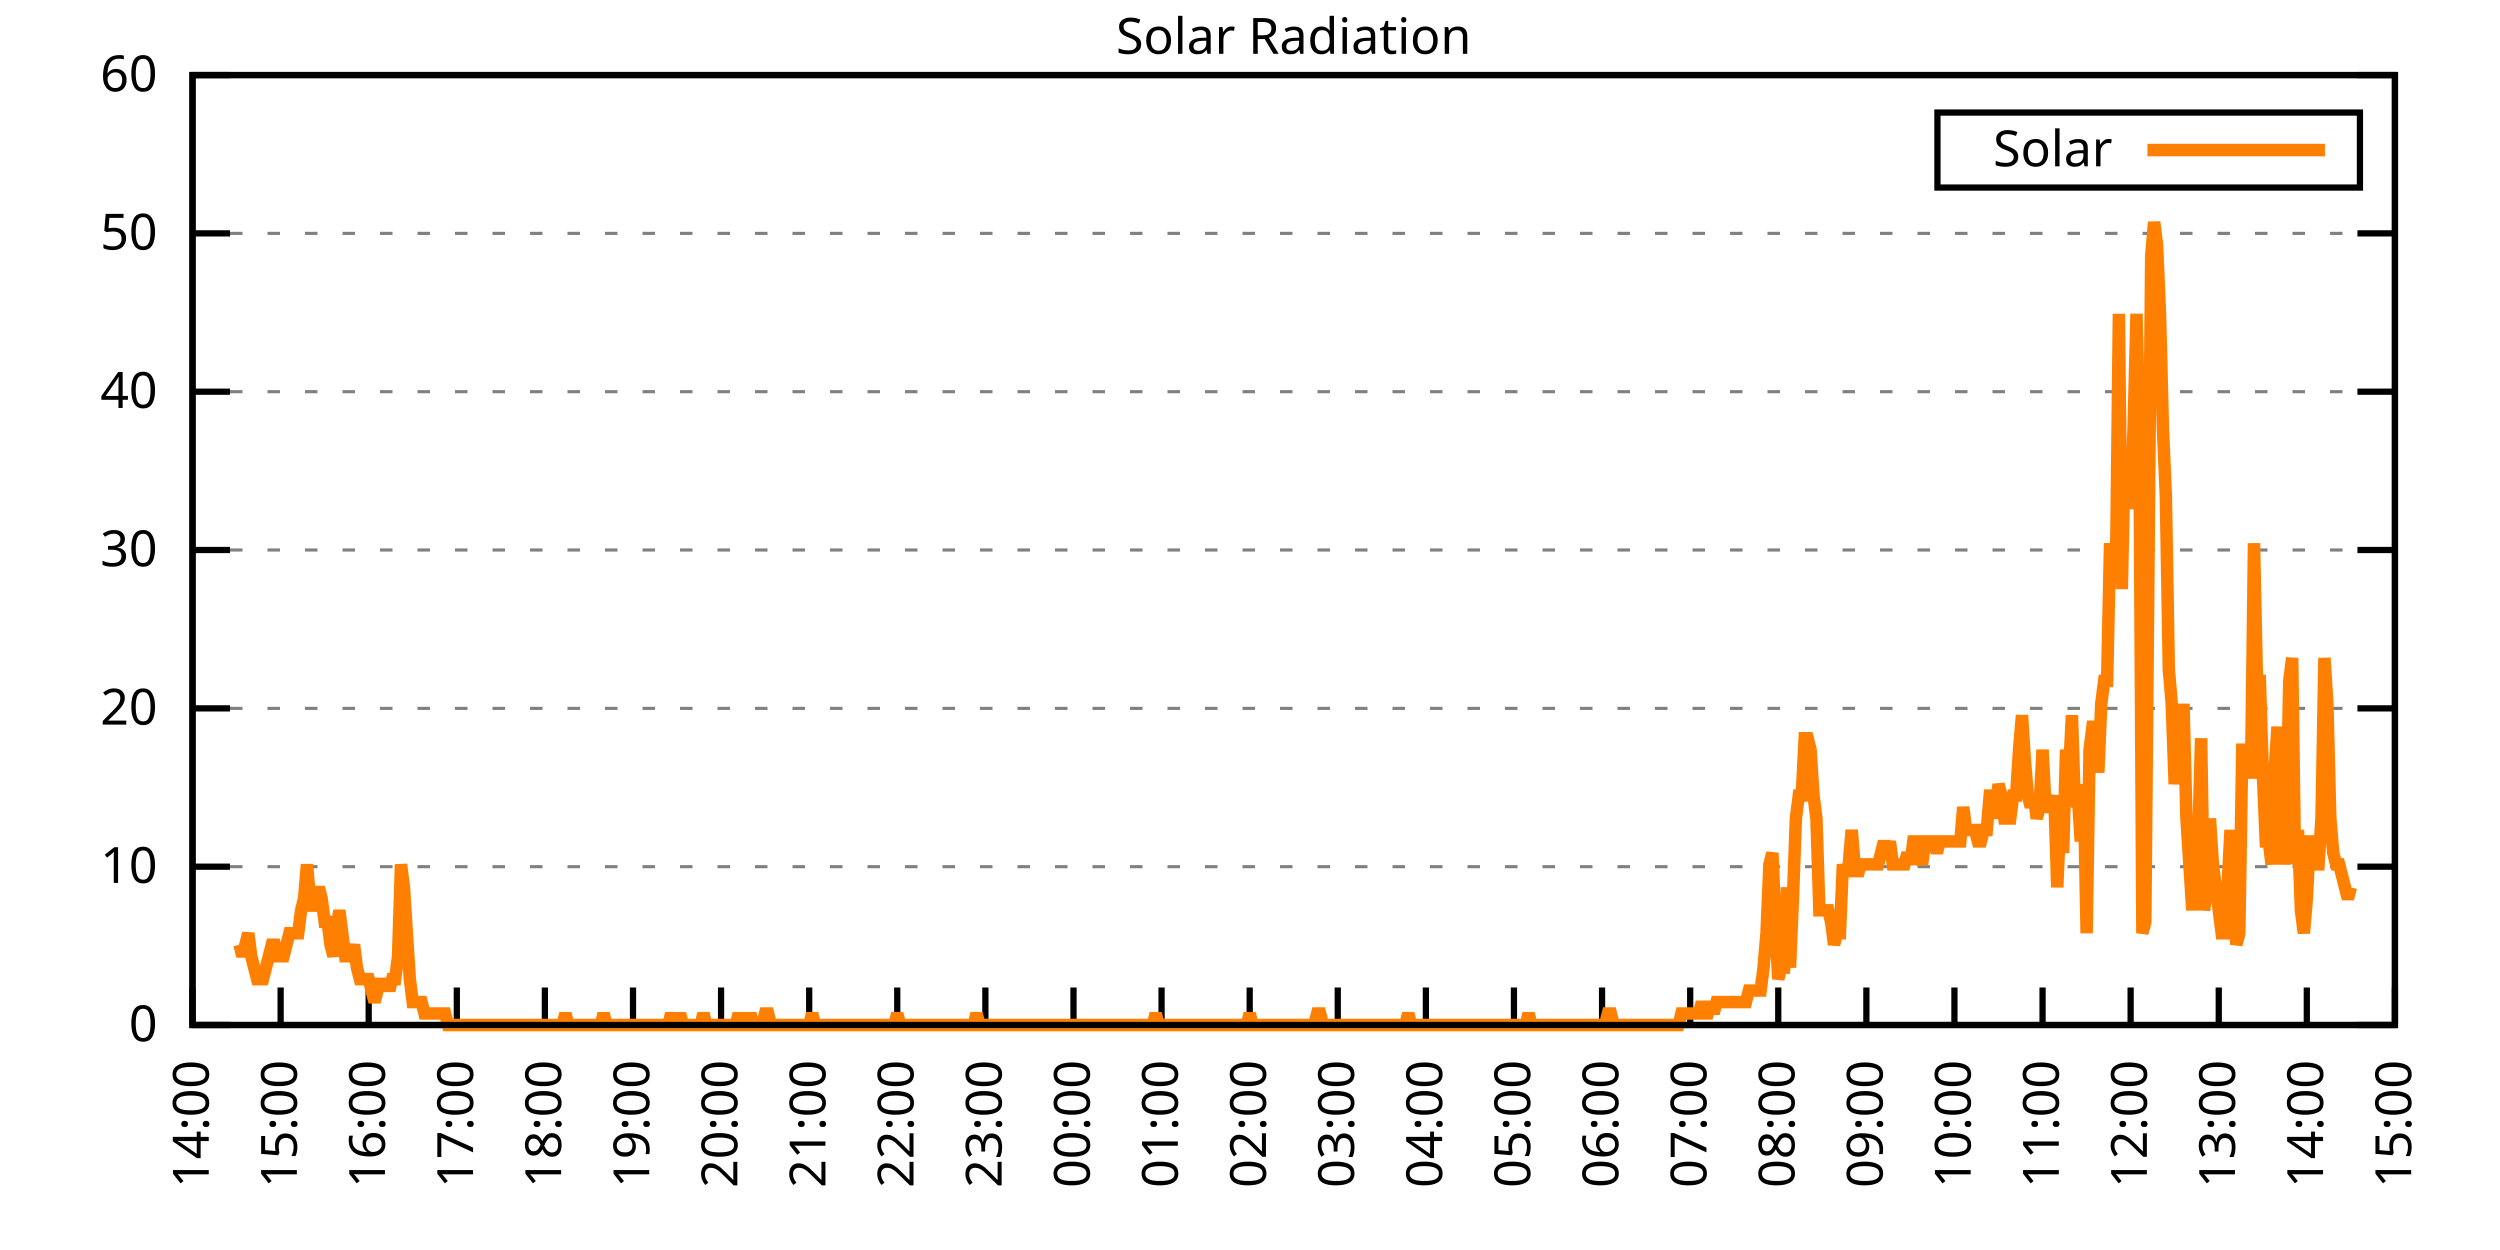
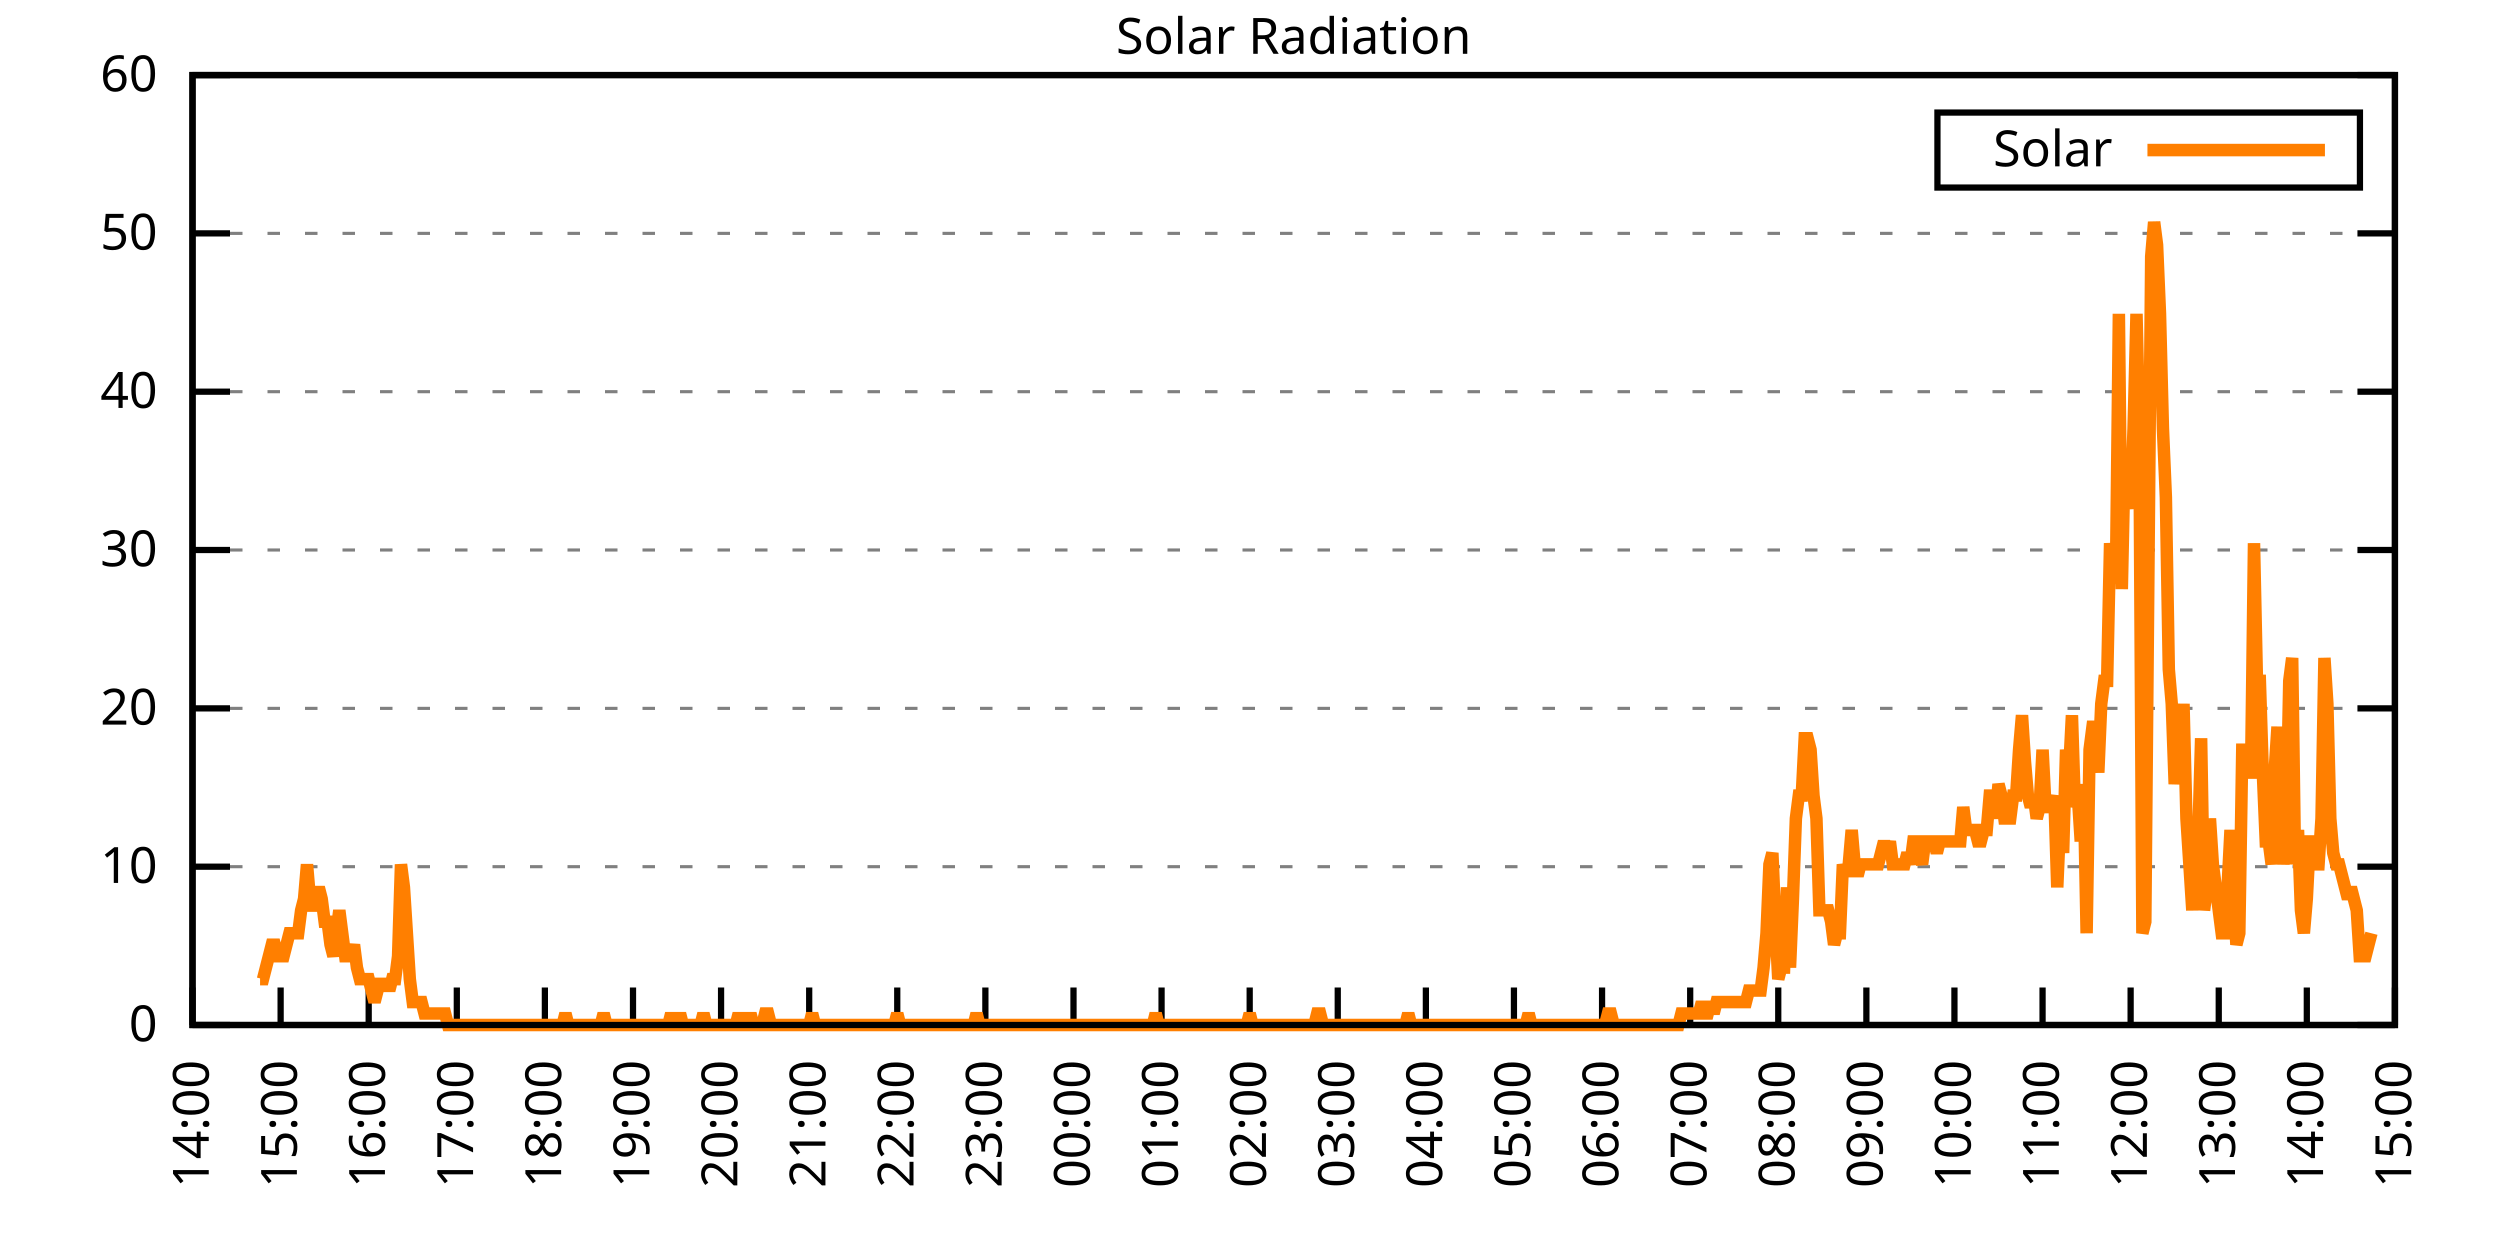
<svg xmlns="http://www.w3.org/2000/svg" xmlns:xlink="http://www.w3.org/1999/xlink" width="400" height="200" viewBox="0 0 400 200">
  <g id="gnuplot_canvas">
    <rect x="0" y="0" width="400" height="200" fill="none" />
    <defs>
      <circle id="gpDot" r="0.5" stroke-width="0.5" stroke="currentColor" />
      <path id="gpPt0" stroke-width="0.333" stroke="currentColor" d="M-1,0 h2 M0,-1 v2" />
      <path id="gpPt1" stroke-width="0.333" stroke="currentColor" d="M-1,-1 L1,1 M1,-1 L-1,1" />
      <path id="gpPt2" stroke-width="0.333" stroke="currentColor" d="M-1,0 L1,0 M0,-1 L0,1 M-1,-1 L1,1 M-1,1 L1,-1" />
      <rect id="gpPt3" stroke-width="0.333" stroke="currentColor" x="-1" y="-1" width="2" height="2" />
      <rect id="gpPt4" stroke-width="0.333" stroke="currentColor" fill="currentColor" x="-1" y="-1" width="2" height="2" />
      <circle id="gpPt5" stroke-width="0.333" stroke="currentColor" cx="0" cy="0" r="1" />
      <use xlink:href="#gpPt5" id="gpPt6" fill="currentColor" stroke="none" />
      <path id="gpPt7" stroke-width="0.333" stroke="currentColor" d="M0,-1.33 L-1.33,0.67 L1.33,0.67 z" />
      <use xlink:href="#gpPt7" id="gpPt8" fill="currentColor" stroke="none" />
      <use xlink:href="#gpPt7" id="gpPt9" stroke="currentColor" transform="rotate(180)" />
      <use xlink:href="#gpPt9" id="gpPt10" fill="currentColor" stroke="none" />
      <use xlink:href="#gpPt3" id="gpPt11" stroke="currentColor" transform="rotate(45)" />
      <use xlink:href="#gpPt11" id="gpPt12" fill="currentColor" stroke="none" />
      <path id="gpPt13" stroke-width="0.333" stroke="currentColor" d="M0,1.330 L1.265,0.411 L0.782,-1.067 L-0.782,-1.076 L-1.265,0.411 z" />
      <use xlink:href="#gpPt13" id="gpPt14" fill="currentColor" stroke="none" />
      <filter id="textbox" filterUnits="objectBoundingBox" x="0" y="0" height="1" width="1">
        <feFlood flood-color="white" flood-opacity="1" result="bgnd" />
        <feComposite in="SourceGraphic" in2="bgnd" operator="atop" />
      </filter>
      <filter id="greybox" filterUnits="objectBoundingBox" x="0" y="0" height="1" width="1">
        <feFlood flood-color="lightgrey" flood-opacity="1" result="grey" />
        <feComposite in="SourceGraphic" in2="grey" operator="atop" />
      </filter>
    </defs>
    <g fill="none" color="white" stroke="currentColor" stroke-width="1.00" stroke-linecap="butt" stroke-linejoin="miter">
</g>
    <g fill="none" color="black" stroke="currentColor" stroke-width="1.00" stroke-linecap="butt" stroke-linejoin="miter">
      <g stroke="none" shape-rendering="crispEdges">
        <polygon fill="rgb(255, 255, 255)" points="30.80,164.00 383.18,164.00 383.18,12.02 30.80,12.02 " />
      </g>
    </g>
    <g fill="none" color="black" stroke="currentColor" stroke-width="1.00" stroke-linecap="butt" stroke-linejoin="miter">
</g>
    <g fill="none" color="black" stroke="black" stroke-width="0.50" stroke-linecap="butt" stroke-linejoin="miter">
</g>
    <g fill="none" color="gray" stroke="currentColor" stroke-width="0.50" stroke-linecap="butt" stroke-linejoin="miter">
      <path stroke="gray" stroke-dasharray="2,4" class="gridline" d="M30.80,164.00 L383.19,164.00  " />
    </g>
    <g fill="none" color="gray" stroke="gray" stroke-width="1.00" stroke-linecap="butt" stroke-linejoin="miter">
</g>
    <g fill="none" color="black" stroke="currentColor" stroke-width="1.00" stroke-linecap="butt" stroke-linejoin="miter">
      <path stroke="black" d="M30.80,164.00 L36.80,164.00 M383.19,164.00 L377.19,164.00  " />
      <g transform="translate(25.20,166.60)" stroke="none" fill="black" font-family="Sans" font-size="8.00" text-anchor="end">
        <text>
          <tspan font-family="Sans"> 0</tspan>
        </text>
      </g>
    </g>
    <g fill="none" color="black" stroke="currentColor" stroke-width="1.00" stroke-linecap="butt" stroke-linejoin="miter">
</g>
    <g fill="none" color="black" stroke="black" stroke-width="0.50" stroke-linecap="butt" stroke-linejoin="miter">
</g>
    <g fill="none" color="gray" stroke="currentColor" stroke-width="0.50" stroke-linecap="butt" stroke-linejoin="miter">
      <path stroke="gray" stroke-dasharray="2,4" class="gridline" d="M30.80,138.67 L383.19,138.67  " />
    </g>
    <g fill="none" color="gray" stroke="gray" stroke-width="1.00" stroke-linecap="butt" stroke-linejoin="miter">
</g>
    <g fill="none" color="black" stroke="currentColor" stroke-width="1.00" stroke-linecap="butt" stroke-linejoin="miter">
      <path stroke="black" d="M30.80,138.67 L36.80,138.67 M383.19,138.67 L377.19,138.67  " />
      <g transform="translate(25.20,141.27)" stroke="none" fill="black" font-family="Sans" font-size="8.00" text-anchor="end">
        <text>
          <tspan font-family="Sans"> 10</tspan>
        </text>
      </g>
    </g>
    <g fill="none" color="black" stroke="currentColor" stroke-width="1.00" stroke-linecap="butt" stroke-linejoin="miter">
</g>
    <g fill="none" color="black" stroke="black" stroke-width="0.50" stroke-linecap="butt" stroke-linejoin="miter">
</g>
    <g fill="none" color="gray" stroke="currentColor" stroke-width="0.50" stroke-linecap="butt" stroke-linejoin="miter">
      <path stroke="gray" stroke-dasharray="2,4" class="gridline" d="M30.80,113.34 L383.19,113.34  " />
    </g>
    <g fill="none" color="gray" stroke="gray" stroke-width="1.00" stroke-linecap="butt" stroke-linejoin="miter">
</g>
    <g fill="none" color="black" stroke="currentColor" stroke-width="1.00" stroke-linecap="butt" stroke-linejoin="miter">
      <path stroke="black" d="M30.80,113.34 L36.80,113.34 M383.19,113.34 L377.19,113.34  " />
      <g transform="translate(25.20,115.94)" stroke="none" fill="black" font-family="Sans" font-size="8.00" text-anchor="end">
        <text>
          <tspan font-family="Sans"> 20</tspan>
        </text>
      </g>
    </g>
    <g fill="none" color="black" stroke="currentColor" stroke-width="1.00" stroke-linecap="butt" stroke-linejoin="miter">
</g>
    <g fill="none" color="black" stroke="black" stroke-width="0.50" stroke-linecap="butt" stroke-linejoin="miter">
</g>
    <g fill="none" color="gray" stroke="currentColor" stroke-width="0.50" stroke-linecap="butt" stroke-linejoin="miter">
      <path stroke="gray" stroke-dasharray="2,4" class="gridline" d="M30.80,88.00 L383.19,88.00  " />
    </g>
    <g fill="none" color="gray" stroke="gray" stroke-width="1.00" stroke-linecap="butt" stroke-linejoin="miter">
</g>
    <g fill="none" color="black" stroke="currentColor" stroke-width="1.00" stroke-linecap="butt" stroke-linejoin="miter">
      <path stroke="black" d="M30.80,88.00 L36.80,88.00 M383.19,88.00 L377.19,88.00  " />
      <g transform="translate(25.20,90.60)" stroke="none" fill="black" font-family="Sans" font-size="8.00" text-anchor="end">
        <text>
          <tspan font-family="Sans"> 30</tspan>
        </text>
      </g>
    </g>
    <g fill="none" color="black" stroke="currentColor" stroke-width="1.00" stroke-linecap="butt" stroke-linejoin="miter">
</g>
    <g fill="none" color="black" stroke="black" stroke-width="0.50" stroke-linecap="butt" stroke-linejoin="miter">
</g>
    <g fill="none" color="gray" stroke="currentColor" stroke-width="0.50" stroke-linecap="butt" stroke-linejoin="miter">
      <path stroke="gray" stroke-dasharray="2,4" class="gridline" d="M30.80,62.67 L383.19,62.67  " />
    </g>
    <g fill="none" color="gray" stroke="gray" stroke-width="1.00" stroke-linecap="butt" stroke-linejoin="miter">
</g>
    <g fill="none" color="black" stroke="currentColor" stroke-width="1.00" stroke-linecap="butt" stroke-linejoin="miter">
      <path stroke="black" d="M30.80,62.67 L36.80,62.67 M383.19,62.67 L377.19,62.67  " />
      <g transform="translate(25.20,65.27)" stroke="none" fill="black" font-family="Sans" font-size="8.00" text-anchor="end">
        <text>
          <tspan font-family="Sans"> 40</tspan>
        </text>
      </g>
    </g>
    <g fill="none" color="black" stroke="currentColor" stroke-width="1.00" stroke-linecap="butt" stroke-linejoin="miter">
</g>
    <g fill="none" color="black" stroke="black" stroke-width="0.50" stroke-linecap="butt" stroke-linejoin="miter">
</g>
    <g fill="none" color="gray" stroke="currentColor" stroke-width="0.50" stroke-linecap="butt" stroke-linejoin="miter">
      <path stroke="gray" stroke-dasharray="2,4" class="gridline" d="M30.80,37.34 L383.19,37.34  " />
    </g>
    <g fill="none" color="gray" stroke="gray" stroke-width="1.00" stroke-linecap="butt" stroke-linejoin="miter">
</g>
    <g fill="none" color="black" stroke="currentColor" stroke-width="1.00" stroke-linecap="butt" stroke-linejoin="miter">
      <path stroke="black" d="M30.80,37.34 L36.80,37.34 M383.19,37.34 L377.19,37.34  " />
      <g transform="translate(25.20,39.94)" stroke="none" fill="black" font-family="Sans" font-size="8.00" text-anchor="end">
        <text>
          <tspan font-family="Sans"> 50</tspan>
        </text>
      </g>
    </g>
    <g fill="none" color="black" stroke="currentColor" stroke-width="1.00" stroke-linecap="butt" stroke-linejoin="miter">
</g>
    <g fill="none" color="black" stroke="black" stroke-width="0.50" stroke-linecap="butt" stroke-linejoin="miter">
</g>
    <g fill="none" color="gray" stroke="currentColor" stroke-width="0.50" stroke-linecap="butt" stroke-linejoin="miter">
      <path stroke="gray" stroke-dasharray="2,4" class="gridline" d="M30.80,12.01 L383.19,12.01  " />
    </g>
    <g fill="none" color="gray" stroke="gray" stroke-width="1.00" stroke-linecap="butt" stroke-linejoin="miter">
</g>
    <g fill="none" color="black" stroke="currentColor" stroke-width="1.00" stroke-linecap="butt" stroke-linejoin="miter">
      <path stroke="black" d="M30.80,12.01 L36.80,12.01 M383.19,12.01 L377.19,12.01  " />
      <g transform="translate(25.20,14.61)" stroke="none" fill="black" font-family="Sans" font-size="8.00" text-anchor="end">
        <text>
          <tspan font-family="Sans"> 60</tspan>
        </text>
      </g>
    </g>
    <g fill="none" color="black" stroke="currentColor" stroke-width="1.00" stroke-linecap="butt" stroke-linejoin="miter">
      <path stroke="black" d="M30.80,164.00 L30.80,158.00  " />
      <g transform="translate(33.40,169.60) rotate(270.00)" stroke="none" fill="black" font-family="Sans" font-size="8.00" text-anchor="end">
        <text>
          <tspan font-family="Sans">14:00</tspan>
        </text>
      </g>
    </g>
    <g fill="none" color="black" stroke="currentColor" stroke-width="1.00" stroke-linecap="butt" stroke-linejoin="miter">
      <path stroke="black" d="M44.90,164.00 L44.90,158.00  " />
      <g transform="translate(47.50,169.60) rotate(270.00)" stroke="none" fill="black" font-family="Sans" font-size="8.00" text-anchor="end">
        <text>
          <tspan font-family="Sans">15:00</tspan>
        </text>
      </g>
    </g>
    <g fill="none" color="black" stroke="currentColor" stroke-width="1.00" stroke-linecap="butt" stroke-linejoin="miter">
      <path stroke="black" d="M58.99,164.00 L58.99,158.00  " />
      <g transform="translate(61.59,169.60) rotate(270.00)" stroke="none" fill="black" font-family="Sans" font-size="8.00" text-anchor="end">
        <text>
          <tspan font-family="Sans">16:00</tspan>
        </text>
      </g>
    </g>
    <g fill="none" color="black" stroke="currentColor" stroke-width="1.00" stroke-linecap="butt" stroke-linejoin="miter">
      <path stroke="black" d="M73.09,164.00 L73.09,158.00  " />
      <g transform="translate(75.69,169.60) rotate(270.00)" stroke="none" fill="black" font-family="Sans" font-size="8.00" text-anchor="end">
        <text>
          <tspan font-family="Sans">17:00</tspan>
        </text>
      </g>
    </g>
    <g fill="none" color="black" stroke="currentColor" stroke-width="1.00" stroke-linecap="butt" stroke-linejoin="miter">
      <path stroke="black" d="M87.18,164.00 L87.18,158.00  " />
      <g transform="translate(89.78,169.60) rotate(270.00)" stroke="none" fill="black" font-family="Sans" font-size="8.00" text-anchor="end">
        <text>
          <tspan font-family="Sans">18:00</tspan>
        </text>
      </g>
    </g>
    <g fill="none" color="black" stroke="currentColor" stroke-width="1.00" stroke-linecap="butt" stroke-linejoin="miter">
      <path stroke="black" d="M101.28,164.00 L101.28,158.00  " />
      <g transform="translate(103.88,169.60) rotate(270.00)" stroke="none" fill="black" font-family="Sans" font-size="8.00" text-anchor="end">
        <text>
          <tspan font-family="Sans">19:00</tspan>
        </text>
      </g>
    </g>
    <g fill="none" color="black" stroke="currentColor" stroke-width="1.00" stroke-linecap="butt" stroke-linejoin="miter">
      <path stroke="black" d="M115.37,164.00 L115.37,158.00  " />
      <g transform="translate(117.97,169.60) rotate(270.00)" stroke="none" fill="black" font-family="Sans" font-size="8.00" text-anchor="end">
        <text>
          <tspan font-family="Sans">20:00</tspan>
        </text>
      </g>
    </g>
    <g fill="none" color="black" stroke="currentColor" stroke-width="1.00" stroke-linecap="butt" stroke-linejoin="miter">
      <path stroke="black" d="M129.47,164.00 L129.47,158.00  " />
      <g transform="translate(132.07,169.60) rotate(270.00)" stroke="none" fill="black" font-family="Sans" font-size="8.00" text-anchor="end">
        <text>
          <tspan font-family="Sans">21:00</tspan>
        </text>
      </g>
    </g>
    <g fill="none" color="black" stroke="currentColor" stroke-width="1.00" stroke-linecap="butt" stroke-linejoin="miter">
      <path stroke="black" d="M143.56,164.00 L143.56,158.00  " />
      <g transform="translate(146.16,169.60) rotate(270.00)" stroke="none" fill="black" font-family="Sans" font-size="8.00" text-anchor="end">
        <text>
          <tspan font-family="Sans">22:00</tspan>
        </text>
      </g>
    </g>
    <g fill="none" color="black" stroke="currentColor" stroke-width="1.00" stroke-linecap="butt" stroke-linejoin="miter">
      <path stroke="black" d="M157.66,164.00 L157.66,158.00  " />
      <g transform="translate(160.26,169.60) rotate(270.00)" stroke="none" fill="black" font-family="Sans" font-size="8.00" text-anchor="end">
        <text>
          <tspan font-family="Sans">23:00</tspan>
        </text>
      </g>
    </g>
    <g fill="none" color="black" stroke="currentColor" stroke-width="1.00" stroke-linecap="butt" stroke-linejoin="miter">
      <path stroke="black" d="M171.76,164.00 L171.76,158.00  " />
      <g transform="translate(174.36,169.60) rotate(270.00)" stroke="none" fill="black" font-family="Sans" font-size="8.00" text-anchor="end">
        <text>
          <tspan font-family="Sans">00:00</tspan>
        </text>
      </g>
    </g>
    <g fill="none" color="black" stroke="currentColor" stroke-width="1.00" stroke-linecap="butt" stroke-linejoin="miter">
      <path stroke="black" d="M185.85,164.00 L185.85,158.00  " />
      <g transform="translate(188.45,169.60) rotate(270.00)" stroke="none" fill="black" font-family="Sans" font-size="8.00" text-anchor="end">
        <text>
          <tspan font-family="Sans">01:00</tspan>
        </text>
      </g>
    </g>
    <g fill="none" color="black" stroke="currentColor" stroke-width="1.00" stroke-linecap="butt" stroke-linejoin="miter">
      <path stroke="black" d="M199.95,164.00 L199.95,158.00  " />
      <g transform="translate(202.55,169.60) rotate(270.00)" stroke="none" fill="black" font-family="Sans" font-size="8.00" text-anchor="end">
        <text>
          <tspan font-family="Sans">02:00</tspan>
        </text>
      </g>
    </g>
    <g fill="none" color="black" stroke="currentColor" stroke-width="1.00" stroke-linecap="butt" stroke-linejoin="miter">
      <path stroke="black" d="M214.04,164.00 L214.04,158.00  " />
      <g transform="translate(216.64,169.60) rotate(270.00)" stroke="none" fill="black" font-family="Sans" font-size="8.00" text-anchor="end">
        <text>
          <tspan font-family="Sans">03:00</tspan>
        </text>
      </g>
    </g>
    <g fill="none" color="black" stroke="currentColor" stroke-width="1.00" stroke-linecap="butt" stroke-linejoin="miter">
      <path stroke="black" d="M228.14,164.00 L228.14,158.00  " />
      <g transform="translate(230.74,169.60) rotate(270.00)" stroke="none" fill="black" font-family="Sans" font-size="8.00" text-anchor="end">
        <text>
          <tspan font-family="Sans">04:00</tspan>
        </text>
      </g>
    </g>
    <g fill="none" color="black" stroke="currentColor" stroke-width="1.00" stroke-linecap="butt" stroke-linejoin="miter">
      <path stroke="black" d="M242.23,164.00 L242.23,158.00  " />
      <g transform="translate(244.83,169.60) rotate(270.00)" stroke="none" fill="black" font-family="Sans" font-size="8.00" text-anchor="end">
        <text>
          <tspan font-family="Sans">05:00</tspan>
        </text>
      </g>
    </g>
    <g fill="none" color="black" stroke="currentColor" stroke-width="1.00" stroke-linecap="butt" stroke-linejoin="miter">
      <path stroke="black" d="M256.33,164.00 L256.33,158.00  " />
      <g transform="translate(258.93,169.60) rotate(270.00)" stroke="none" fill="black" font-family="Sans" font-size="8.00" text-anchor="end">
        <text>
          <tspan font-family="Sans">06:00</tspan>
        </text>
      </g>
    </g>
    <g fill="none" color="black" stroke="currentColor" stroke-width="1.00" stroke-linecap="butt" stroke-linejoin="miter">
      <path stroke="black" d="M270.43,164.00 L270.43,158.00  " />
      <g transform="translate(273.03,169.60) rotate(270.00)" stroke="none" fill="black" font-family="Sans" font-size="8.00" text-anchor="end">
        <text>
          <tspan font-family="Sans">07:00</tspan>
        </text>
      </g>
    </g>
    <g fill="none" color="black" stroke="currentColor" stroke-width="1.00" stroke-linecap="butt" stroke-linejoin="miter">
      <path stroke="black" d="M284.52,164.00 L284.52,158.00  " />
      <g transform="translate(287.12,169.60) rotate(270.00)" stroke="none" fill="black" font-family="Sans" font-size="8.00" text-anchor="end">
        <text>
          <tspan font-family="Sans">08:00</tspan>
        </text>
      </g>
    </g>
    <g fill="none" color="black" stroke="currentColor" stroke-width="1.00" stroke-linecap="butt" stroke-linejoin="miter">
      <path stroke="black" d="M298.62,164.00 L298.62,158.00  " />
      <g transform="translate(301.22,169.60) rotate(270.00)" stroke="none" fill="black" font-family="Sans" font-size="8.00" text-anchor="end">
        <text>
          <tspan font-family="Sans">09:00</tspan>
        </text>
      </g>
    </g>
    <g fill="none" color="black" stroke="currentColor" stroke-width="1.00" stroke-linecap="butt" stroke-linejoin="miter">
      <path stroke="black" d="M312.71,164.00 L312.71,158.00  " />
      <g transform="translate(315.31,169.60) rotate(270.00)" stroke="none" fill="black" font-family="Sans" font-size="8.00" text-anchor="end">
        <text>
          <tspan font-family="Sans">10:00</tspan>
        </text>
      </g>
    </g>
    <g fill="none" color="black" stroke="currentColor" stroke-width="1.00" stroke-linecap="butt" stroke-linejoin="miter">
      <path stroke="black" d="M326.81,164.00 L326.81,158.00  " />
      <g transform="translate(329.41,169.60) rotate(270.00)" stroke="none" fill="black" font-family="Sans" font-size="8.00" text-anchor="end">
        <text>
          <tspan font-family="Sans">11:00</tspan>
        </text>
      </g>
    </g>
    <g fill="none" color="black" stroke="currentColor" stroke-width="1.00" stroke-linecap="butt" stroke-linejoin="miter">
      <path stroke="black" d="M340.90,164.00 L340.90,158.00  " />
      <g transform="translate(343.50,169.60) rotate(270.00)" stroke="none" fill="black" font-family="Sans" font-size="8.00" text-anchor="end">
        <text>
          <tspan font-family="Sans">12:00</tspan>
        </text>
      </g>
    </g>
    <g fill="none" color="black" stroke="currentColor" stroke-width="1.00" stroke-linecap="butt" stroke-linejoin="miter">
      <path stroke="black" d="M355.00,164.00 L355.00,158.00  " />
      <g transform="translate(357.60,169.60) rotate(270.00)" stroke="none" fill="black" font-family="Sans" font-size="8.00" text-anchor="end">
        <text>
          <tspan font-family="Sans">13:00</tspan>
        </text>
      </g>
    </g>
    <g fill="none" color="black" stroke="currentColor" stroke-width="1.00" stroke-linecap="butt" stroke-linejoin="miter">
      <path stroke="black" d="M369.09,164.00 L369.09,158.00  " />
      <g transform="translate(371.69,169.60) rotate(270.00)" stroke="none" fill="black" font-family="Sans" font-size="8.00" text-anchor="end">
        <text>
          <tspan font-family="Sans">14:00</tspan>
        </text>
      </g>
    </g>
    <g fill="none" color="black" stroke="currentColor" stroke-width="1.00" stroke-linecap="butt" stroke-linejoin="miter">
      <path stroke="black" d="M383.19,164.00 L383.19,158.00  " />
      <g transform="translate(385.79,169.60) rotate(270.00)" stroke="none" fill="black" font-family="Sans" font-size="8.00" text-anchor="end">
        <text>
          <tspan font-family="Sans">15:00</tspan>
        </text>
      </g>
    </g>
    <g fill="none" color="black" stroke="currentColor" stroke-width="1.00" stroke-linecap="butt" stroke-linejoin="miter">
</g>
    <g fill="none" color="black" stroke="currentColor" stroke-width="1.00" stroke-linecap="butt" stroke-linejoin="miter">
      <path stroke="black" d="M30.80,12.01 L30.80,164.00 L383.19,164.00 L383.19,12.01 L30.80,12.01 Z  " />
    </g>
    <g fill="none" color="black" stroke="currentColor" stroke-width="1.00" stroke-linecap="butt" stroke-linejoin="miter">
</g>
    <g fill="none" color="black" stroke="currentColor" stroke-width="1.00" stroke-linecap="butt" stroke-linejoin="miter">
      <path stroke="black" d="M309.99,30.01 L309.99,18.01 L377.59,18.01 L377.59,30.01 L309.99,30.01 Z  " />
    </g>
    <g id="Solar_Radiation_plot_1">
      <g fill="none" color="white" stroke="black" stroke-width="2.00" stroke-linecap="butt" stroke-linejoin="miter">
</g>
      <g fill="none" color="black" stroke="currentColor" stroke-width="2.00" stroke-linecap="butt" stroke-linejoin="miter">
        <g transform="translate(337.99,26.61)" stroke="none" fill="black" font-family="Sans" font-size="8.00" text-anchor="end">
          <text>
            <tspan font-family="Sans">Solar</tspan>
          </text>
        </g>
      </g>
      <g fill="none" color="black" stroke="currentColor" stroke-width="2.00" stroke-linecap="butt" stroke-linejoin="miter">
-         <path stroke="rgb(255, 127,   0)" d="M343.59,24.01 L371.99,24.01 M38.32,151.15 L38.79,152.99 L39.26,151.15 L39.73,149.32 L40.20,152.99 L40.67,154.82   L41.14,156.66 L41.61,156.66 L42.08,156.66 L42.55,154.82 L43.02,152.99 L43.49,151.15 L43.96,151.15 L44.43,152.99   L44.90,152.99 L45.37,152.99 L45.84,151.15 L46.31,149.32 L46.78,149.32 L47.24,149.32 L47.71,149.32 L48.18,145.65   L48.65,143.81 L49.12,138.30 L49.59,143.81 L50.06,145.65 L50.53,143.81 L51.00,141.98 L51.47,143.81 L51.94,147.48   L52.41,147.48 L52.88,151.15 L53.35,152.99 L53.82,149.32 L54.29,145.65 L54.76,149.32 L55.23,152.99 L55.70,152.99   L56.17,152.99 L56.64,151.15 L57.11,154.82 L57.58,156.66 L58.05,156.66 L58.52,156.66 L58.99,156.66 L59.46,158.49   L59.93,160.33 L60.40,158.49 L60.87,156.66 L61.34,158.49 L61.81,156.66 L62.28,158.49 L62.75,156.66 L63.22,156.66   L63.69,152.99 L64.16,138.30 L64.63,141.98 L65.10,149.32 L65.57,156.66 L66.04,160.33 L66.51,160.33 L66.98,160.33   L67.45,160.33 L67.92,162.16 L68.39,162.16 L68.86,162.16 L69.33,162.16 L69.80,162.16 L70.27,162.16 L70.74,162.16   L71.21,162.16 L71.68,164.00 L72.15,164.00 L72.62,164.00 L73.09,164.00 L73.56,164.00 L74.03,164.00 L74.50,164.00   L74.97,164.00 L75.44,164.00 L75.91,164.00 L76.38,164.00 L76.85,164.00 L77.32,164.00 L77.79,164.00 L78.26,164.00   L78.73,164.00 L79.19,164.00 L79.66,164.00 L80.13,164.00 L80.60,164.00 L81.07,164.00 L81.54,164.00 L82.01,164.00   L82.48,164.00 L82.95,164.00 L83.42,164.00 L83.89,164.00 L84.36,164.00 L84.83,164.00 L85.30,164.00 L85.77,164.00   L86.24,164.00 L86.71,164.00 L87.18,164.00 L87.65,164.00 L88.12,164.00 L88.59,164.00 L89.06,164.00 L89.53,164.00   L90.00,164.00 L90.47,162.16 L90.94,164.00 L91.41,164.00 L91.88,164.00 L92.35,164.00 L92.82,164.00 L93.29,164.00   L93.76,164.00 L94.23,164.00 L94.70,164.00 L95.17,164.00 L95.64,164.00 L96.11,164.00 L96.58,162.16 L97.05,164.00   L97.52,164.00 L97.99,164.00 L98.46,164.00 L98.93,164.00 L99.40,164.00 L99.87,164.00 L100.34,164.00 L100.81,164.00   L101.28,164.00 L101.75,164.00 L102.22,164.00 L102.69,164.00 L103.16,164.00 L103.63,164.00 L104.10,164.00 L104.57,164.00   L105.04,164.00 L105.51,164.00 L105.98,164.00 L106.45,164.00 L106.92,164.00 L107.39,162.16 L107.86,164.00 L108.33,164.00   L108.80,162.16 L109.27,164.00 L109.74,164.00 L110.21,164.00 L110.68,164.00 L111.14,164.00 L111.61,164.00 L112.08,164.00   L112.55,162.16 L113.02,164.00 L113.49,164.00 L113.96,164.00 L114.43,164.00 L114.90,164.00 L115.37,164.00 L115.84,164.00   L116.31,164.00 L116.78,164.00 L117.25,164.00 L117.72,164.00 L118.19,162.16 L118.66,164.00 L119.13,164.00 L119.60,164.00   L120.07,162.16 L120.54,164.00 L121.01,164.00 L121.48,164.00 L121.95,164.00 L122.42,162.16 L122.89,162.16 L123.36,164.00   L123.83,164.00 L124.30,164.00 L124.77,164.00 L125.24,164.00 L125.71,164.00 L126.18,164.00 L126.65,164.00 L127.12,164.00   L127.59,164.00 L128.06,164.00 L128.53,164.00 L129.00,164.00 L129.47,164.00 L129.94,162.16 L130.41,164.00 L130.88,164.00   L131.35,164.00 L131.82,164.00 L132.29,164.00 L132.76,164.00 L133.23,164.00 L133.70,164.00 L134.17,164.00 L134.64,164.00   L135.11,164.00 L135.58,164.00 L136.05,164.00 L136.52,164.00 L136.99,164.00 L137.46,164.00 L137.93,164.00 L138.40,164.00   L138.87,164.00 L139.34,164.00 L139.81,164.00 L140.28,164.00 L140.75,164.00 L141.22,164.00 L141.69,164.00 L142.16,164.00   L142.63,164.00 L143.09,164.00 L143.56,162.16 L144.03,164.00 L144.50,164.00 L144.97,164.00 L145.44,164.00 L145.91,164.00   L146.38,164.00 L146.85,164.00 L147.32,164.00 L147.79,164.00 L148.26,164.00 L148.73,164.00 L149.20,164.00 L149.67,164.00   L150.14,164.00 L150.61,164.00 L151.08,164.00 L151.55,164.00 L152.02,164.00 L152.49,164.00 L152.96,164.00 L153.43,164.00   L153.90,164.00 L154.37,164.00 L154.84,164.00 L155.31,164.00 L155.78,164.00 L156.25,162.16 L156.72,164.00 L157.19,164.00   L157.66,164.00 L158.13,164.00 L158.60,164.00 L159.07,164.00 L159.54,164.00 L160.01,164.00 L160.48,164.00 L160.95,164.00   L161.42,164.00 L161.89,164.00 L162.36,164.00 L162.83,164.00 L163.30,164.00 L163.77,164.00 L164.24,164.00 L164.71,164.00   L165.18,164.00 L165.65,164.00 L166.12,164.00 L166.59,164.00 L167.06,164.00 L167.53,164.00 L168.00,164.00 L168.47,164.00   L168.94,164.00 L169.41,164.00 L169.88,164.00 L170.35,164.00 L170.82,164.00 L171.29,164.00 L171.76,164.00 L172.23,164.00   L172.70,164.00 L173.17,164.00 L173.64,164.00 L174.11,164.00 L174.58,164.00 L175.04,164.00 L175.51,164.00 L175.98,164.00   L176.45,164.00 L176.92,164.00 L177.39,164.00 L177.86,164.00 L178.33,164.00 L178.80,164.00 L179.27,164.00 L179.74,164.00   L180.21,164.00 L180.68,164.00 L181.15,164.00 L181.62,164.00 L182.09,164.00 L182.56,164.00 L183.03,164.00 L183.50,164.00   L183.97,164.00 L184.44,164.00 L184.91,162.16 L185.38,164.00 L185.85,164.00 L186.32,164.00 L186.79,164.00 L187.26,164.00   L187.73,164.00 L188.20,164.00 L188.67,164.00 L189.14,164.00 L189.61,164.00 L190.08,164.00 L190.55,164.00 L191.02,164.00   L191.49,164.00 L191.96,164.00 L192.43,164.00 L192.90,164.00 L193.37,164.00 L193.84,164.00 L194.31,164.00 L194.78,164.00   L195.25,164.00 L195.72,164.00 L196.19,164.00 L196.66,164.00 L197.13,164.00 L197.60,164.00 L198.07,164.00 L198.54,164.00   L199.01,164.00 L199.48,164.00 L199.95,162.16 L200.42,164.00 L200.89,164.00 L201.36,164.00 L201.83,164.00 L202.30,164.00   L202.77,164.00 L203.24,164.00 L203.71,164.00 L204.18,164.00 L204.65,164.00 L205.12,164.00 L205.59,164.00 L206.06,164.00   L206.53,164.00 L207.00,164.00 L207.46,164.00 L207.93,164.00 L208.40,164.00 L208.87,164.00 L209.34,164.00 L209.81,164.00   L210.28,164.00 L210.75,162.16 L211.22,162.16 L211.69,164.00 L212.16,164.00 L212.63,164.00 L213.10,164.00 L213.57,164.00   L214.04,164.00 L214.51,164.00 L214.98,164.00 L215.45,164.00 L215.92,164.00 L216.39,164.00 L216.86,164.00 L217.33,164.00   L217.80,164.00 L218.27,164.00 L218.74,164.00 L219.21,164.00 L219.68,164.00 L220.15,164.00 L220.62,164.00 L221.09,164.00   L221.56,164.00 L222.03,164.00 L222.50,164.00 L222.97,164.00 L223.44,164.00 L223.91,164.00 L224.38,164.00 L224.85,164.00   L225.32,162.16 L225.79,164.00 L226.26,164.00 L226.73,164.00 L227.20,164.00 L227.67,164.00 L228.14,164.00 L228.61,164.00   L229.08,164.00 L229.55,164.00 L230.02,164.00 L230.49,164.00 L230.96,164.00 L231.43,164.00 L231.90,164.00 L232.37,164.00   L232.84,164.00 L233.31,164.00 L233.78,164.00 L234.25,164.00 L234.72,164.00 L235.19,164.00 L235.66,164.00 L236.13,164.00   L236.60,164.00 L237.07,164.00 L237.54,164.00 L238.01,164.00 L238.48,164.00 L238.95,164.00 L239.41,164.00 L239.88,164.00   L240.35,164.00 L240.82,164.00 L241.29,164.00 L241.76,164.00 L242.23,164.00 L242.70,164.00 L243.17,164.00 L243.64,164.00   L244.11,164.00 L244.58,162.16 L245.05,164.00 L245.52,164.00 L245.99,164.00 L246.46,164.00 L246.93,164.00 L247.40,164.00   L247.87,164.00 L248.34,164.00 L248.81,164.00 L249.28,164.00 L249.75,164.00 L250.22,164.00 L250.69,164.00 L251.16,164.00   L251.63,164.00 L252.10,164.00 L252.57,164.00 L253.04,164.00 L253.51,164.00 L253.98,164.00 L254.45,164.00 L254.92,164.00   L255.39,164.00 L255.86,164.00 L256.33,164.00 L256.80,164.00 L257.27,162.16 L257.74,162.16 L258.21,164.00 L258.68,164.00   L259.15,164.00 L259.62,164.00 L260.09,164.00 L260.56,164.00 L261.03,164.00 L261.50,164.00 L261.97,164.00 L262.44,164.00   L262.91,164.00 L263.38,164.00 L263.85,164.00 L264.32,164.00 L264.79,164.00 L265.26,164.00 L265.73,164.00 L266.20,164.00   L266.67,164.00 L267.14,164.00 L267.61,164.00 L268.08,164.00 L268.55,164.00 L269.02,162.16 L269.49,162.16 L269.96,162.16   L270.43,162.16 L270.90,162.16 L271.36,162.16 L271.83,162.16 L272.30,160.33 L272.77,162.16 L273.24,162.16 L273.71,160.33   L274.18,162.16 L274.65,160.33 L275.12,160.33 L275.59,160.33 L276.06,160.33 L276.53,160.33 L277.00,160.33 L277.47,160.33   L277.94,160.33 L278.41,160.33 L278.88,160.33 L279.35,160.33 L279.82,158.49 L280.29,158.49 L280.76,158.49 L281.23,158.49   L281.70,158.49 L282.17,154.82 L282.64,149.32 L283.11,138.30 L283.58,136.47 L284.05,147.48 L284.52,156.66 L284.99,154.82   L285.46,154.82 L285.93,141.98 L286.40,154.82 L286.87,143.81 L287.34,130.96 L287.81,127.29 L288.28,127.29 L288.75,118.12   L289.22,118.12 L289.69,119.95 L290.16,127.29 L290.63,130.96 L291.10,145.65 L291.57,145.65 L292.04,145.65 L292.51,145.65   L292.98,147.48 L293.45,151.15 L293.92,149.32 L294.39,149.32 L294.86,138.30 L295.33,140.14 L295.80,138.30 L296.27,132.80   L296.74,138.30 L297.21,140.14 L297.68,138.30 L298.15,138.30 L298.62,138.30 L299.09,138.30 L299.56,138.30 L300.03,138.30   L300.50,138.30 L300.97,136.47 L301.44,134.63 L301.91,136.47 L302.38,134.63 L302.85,138.30 L303.31,138.30 L303.78,138.30   L304.25,138.30 L304.72,138.30 L305.19,136.47 L305.66,138.30 L306.13,134.63 L306.60,134.63 L307.07,136.47 L307.54,138.30   L308.01,134.63 L308.48,134.63 L308.95,134.63 L309.42,134.63 L309.89,136.47 L310.36,134.63 L310.83,134.63 L311.30,134.63   L311.77,134.63 L312.24,134.63 L312.71,134.63 L313.18,134.63 L313.65,134.63 L314.12,129.13 L314.59,132.80 L315.06,132.80   L315.53,132.80 L316.00,132.80 L316.47,134.63 L316.94,134.63 L317.41,132.80 L317.88,132.80 L318.35,127.29 L318.82,127.29   L319.29,130.96 L319.76,125.46 L320.23,127.29 L320.70,130.96 L321.17,130.96 L321.64,130.96 L322.11,127.29 L322.58,127.29   L323.05,119.95 L323.52,114.44 L323.99,121.79 L324.46,127.29 L324.93,129.13 L325.40,127.29 L325.87,130.96 L326.34,129.13   L326.81,119.95 L327.28,129.13 L327.75,129.13 L328.22,129.13 L328.69,127.29 L329.16,141.98 L329.63,130.96 L330.10,136.47   L330.57,119.95 L331.04,123.62 L331.51,114.44 L331.98,129.13 L332.45,127.29 L332.92,134.63 L333.39,125.46 L333.86,149.32   L334.33,119.95 L334.80,116.28 L335.26,116.28 L335.73,123.62 L336.20,112.61 L336.67,108.94 L337.14,108.94 L337.61,86.91   L338.08,92.42 L338.55,92.42 L339.02,50.21 L339.49,94.26 L339.96,72.23 L340.43,77.74 L340.90,81.41 L341.37,68.56   L341.84,50.21 L342.31,70.40 L342.78,149.32 L343.25,147.48 L343.72,94.26 L344.19,41.03 L344.66,35.52 L345.13,39.19   L345.60,50.21 L346.07,68.56 L346.54,79.57 L347.01,107.10 L347.48,112.61 L347.95,125.46 L348.42,119.95 L348.89,123.62   L349.36,112.61 L349.83,130.96 L350.30,138.30 L350.77,145.65 L351.24,134.63 L351.71,134.63 L352.18,118.12 L352.65,145.65   L353.12,141.98 L353.59,130.96 L354.06,138.30 L354.53,141.98 L355.00,145.65 L355.47,149.32 L355.94,149.32 L356.41,141.98   L356.88,132.80 L357.35,141.98 L357.82,151.15 L358.29,149.32 L358.76,119.95 L359.23,119.95 L359.70,123.62 L360.17,123.62   L360.64,86.91 L361.11,108.94 L361.58,108.94 L362.05,123.62 L362.52,134.63 L362.99,134.63 L363.46,138.30 L363.93,123.62   L364.40,116.28 L364.87,129.13 L365.34,138.30 L365.81,132.80 L366.28,108.94 L366.75,105.27 L367.21,138.30 L367.68,132.80   L368.15,145.65 L368.62,149.32 L369.09,143.81 L369.56,134.63 L370.03,134.63 L370.50,138.30 L370.97,138.30 L371.44,130.96   L371.91,105.27 L372.38,112.61 L372.85,130.96 L373.32,136.47 L373.79,138.30 L374.26,138.30 L374.73,140.14 L375.20,141.98   L375.67,143.81 L376.14,141.98  " />
+         <path stroke="rgb(255, 127,   0)" d="M343.59,24.01 L371.99,24.01 M41.61,156.66 L42.08,156.66 L42.55,154.82 L43.02,152.99 L43.49,151.15 L43.96,151.15   L44.43,152.99 L44.90,152.99 L45.37,152.99 L45.84,151.15 L46.31,149.32 L46.78,149.32 L47.24,149.32 L47.71,149.32   L48.18,145.65 L48.65,143.81 L49.12,138.30 L49.59,143.81 L50.06,145.65 L50.53,143.81 L51.00,141.98 L51.47,143.81   L51.94,147.48 L52.41,147.48 L52.88,151.15 L53.35,152.99 L53.82,149.32 L54.29,145.65 L54.76,149.32 L55.23,152.99   L55.70,152.99 L56.17,152.99 L56.64,151.15 L57.11,154.82 L57.58,156.66 L58.05,156.66 L58.52,156.66 L58.99,156.66   L59.46,158.49 L59.93,160.33 L60.40,158.49 L60.87,156.66 L61.34,158.49 L61.81,156.66 L62.28,158.49 L62.75,156.66   L63.22,156.66 L63.69,152.99 L64.16,138.30 L64.63,141.98 L65.10,149.32 L65.57,156.66 L66.04,160.33 L66.51,160.33   L66.98,160.33 L67.45,160.33 L67.92,162.16 L68.39,162.16 L68.86,162.16 L69.33,162.16 L69.80,162.16 L70.27,162.16   L70.74,162.16 L71.21,162.16 L71.68,164.00 L72.15,164.00 L72.62,164.00 L73.09,164.00 L73.56,164.00 L74.03,164.00   L74.50,164.00 L74.97,164.00 L75.44,164.00 L75.91,164.00 L76.38,164.00 L76.85,164.00 L77.32,164.00 L77.79,164.00   L78.26,164.00 L78.73,164.00 L79.19,164.00 L79.66,164.00 L80.13,164.00 L80.60,164.00 L81.07,164.00 L81.54,164.00   L82.01,164.00 L82.48,164.00 L82.95,164.00 L83.42,164.00 L83.89,164.00 L84.36,164.00 L84.83,164.00 L85.30,164.00   L85.77,164.00 L86.24,164.00 L86.71,164.00 L87.18,164.00 L87.65,164.00 L88.12,164.00 L88.59,164.00 L89.06,164.00   L89.53,164.00 L90.00,164.00 L90.47,162.16 L90.94,164.00 L91.41,164.00 L91.88,164.00 L92.35,164.00 L92.82,164.00   L93.29,164.00 L93.76,164.00 L94.23,164.00 L94.70,164.00 L95.17,164.00 L95.64,164.00 L96.11,164.00 L96.58,162.16   L97.05,164.00 L97.52,164.00 L97.99,164.00 L98.46,164.00 L98.93,164.00 L99.40,164.00 L99.87,164.00 L100.34,164.00   L100.81,164.00 L101.28,164.00 L101.75,164.00 L102.22,164.00 L102.69,164.00 L103.16,164.00 L103.63,164.00 L104.10,164.00   L104.57,164.00 L105.04,164.00 L105.51,164.00 L105.98,164.00 L106.45,164.00 L106.92,164.00 L107.39,162.16 L107.86,164.00   L108.33,164.00 L108.80,162.16 L109.27,164.00 L109.74,164.00 L110.21,164.00 L110.68,164.00 L111.14,164.00 L111.61,164.00   L112.08,164.00 L112.55,162.16 L113.02,164.00 L113.49,164.00 L113.96,164.00 L114.43,164.00 L114.90,164.00 L115.37,164.00   L115.84,164.00 L116.31,164.00 L116.78,164.00 L117.25,164.00 L117.72,164.00 L118.19,162.16 L118.66,164.00 L119.13,164.00   L119.60,164.00 L120.07,162.16 L120.54,164.00 L121.01,164.00 L121.48,164.00 L121.95,164.00 L122.42,162.16 L122.89,162.16   L123.36,164.00 L123.83,164.00 L124.30,164.00 L124.77,164.00 L125.24,164.00 L125.71,164.00 L126.18,164.00 L126.65,164.00   L127.12,164.00 L127.59,164.00 L128.06,164.00 L128.53,164.00 L129.00,164.00 L129.47,164.00 L129.94,162.16 L130.41,164.00   L130.88,164.00 L131.35,164.00 L131.82,164.00 L132.29,164.00 L132.76,164.00 L133.23,164.00 L133.70,164.00 L134.17,164.00   L134.64,164.00 L135.11,164.00 L135.58,164.00 L136.05,164.00 L136.52,164.00 L136.99,164.00 L137.46,164.00 L137.93,164.00   L138.40,164.00 L138.87,164.00 L139.34,164.00 L139.81,164.00 L140.28,164.00 L140.75,164.00 L141.22,164.00 L141.69,164.00   L142.16,164.00 L142.63,164.00 L143.09,164.00 L143.56,162.16 L144.03,164.00 L144.50,164.00 L144.97,164.00 L145.44,164.00   L145.91,164.00 L146.38,164.00 L146.85,164.00 L147.32,164.00 L147.79,164.00 L148.26,164.00 L148.73,164.00 L149.20,164.00   L149.67,164.00 L150.14,164.00 L150.61,164.00 L151.08,164.00 L151.55,164.00 L152.02,164.00 L152.49,164.00 L152.96,164.00   L153.43,164.00 L153.90,164.00 L154.37,164.00 L154.84,164.00 L155.31,164.00 L155.78,164.00 L156.25,162.16 L156.72,164.00   L157.19,164.00 L157.66,164.00 L158.13,164.00 L158.60,164.00 L159.07,164.00 L159.54,164.00 L160.01,164.00 L160.48,164.00   L160.95,164.00 L161.42,164.00 L161.89,164.00 L162.36,164.00 L162.83,164.00 L163.30,164.00 L163.77,164.00 L164.24,164.00   L164.71,164.00 L165.18,164.00 L165.65,164.00 L166.12,164.00 L166.59,164.00 L167.06,164.00 L167.53,164.00 L168.00,164.00   L168.47,164.00 L168.94,164.00 L169.41,164.00 L169.88,164.00 L170.35,164.00 L170.82,164.00 L171.29,164.00 L171.76,164.00   L172.23,164.00 L172.70,164.00 L173.17,164.00 L173.64,164.00 L174.11,164.00 L174.58,164.00 L175.04,164.00 L175.51,164.00   L175.98,164.00 L176.45,164.00 L176.92,164.00 L177.39,164.00 L177.86,164.00 L178.33,164.00 L178.80,164.00 L179.27,164.00   L179.74,164.00 L180.21,164.00 L180.68,164.00 L181.15,164.00 L181.62,164.00 L182.09,164.00 L182.56,164.00 L183.03,164.00   L183.50,164.00 L183.97,164.00 L184.44,164.00 L184.91,162.16 L185.38,164.00 L185.85,164.00 L186.32,164.00 L186.79,164.00   L187.26,164.00 L187.73,164.00 L188.20,164.00 L188.67,164.00 L189.14,164.00 L189.61,164.00 L190.08,164.00 L190.55,164.00   L191.02,164.00 L191.49,164.00 L191.96,164.00 L192.43,164.00 L192.90,164.00 L193.37,164.00 L193.84,164.00 L194.31,164.00   L194.78,164.00 L195.25,164.00 L195.72,164.00 L196.19,164.00 L196.66,164.00 L197.13,164.00 L197.60,164.00 L198.07,164.00   L198.54,164.00 L199.01,164.00 L199.48,164.00 L199.95,162.16 L200.42,164.00 L200.89,164.00 L201.36,164.00 L201.83,164.00   L202.30,164.00 L202.77,164.00 L203.24,164.00 L203.71,164.00 L204.18,164.00 L204.65,164.00 L205.12,164.00 L205.59,164.00   L206.06,164.00 L206.53,164.00 L207.00,164.00 L207.46,164.00 L207.93,164.00 L208.40,164.00 L208.87,164.00 L209.34,164.00   L209.81,164.00 L210.28,164.00 L210.75,162.16 L211.22,162.16 L211.69,164.00 L212.16,164.00 L212.63,164.00 L213.10,164.00   L213.57,164.00 L214.04,164.00 L214.51,164.00 L214.98,164.00 L215.45,164.00 L215.92,164.00 L216.39,164.00 L216.86,164.00   L217.33,164.00 L217.80,164.00 L218.27,164.00 L218.74,164.00 L219.21,164.00 L219.68,164.00 L220.15,164.00 L220.62,164.00   L221.09,164.00 L221.56,164.00 L222.03,164.00 L222.50,164.00 L222.97,164.00 L223.44,164.00 L223.91,164.00 L224.38,164.00   L224.85,164.00 L225.32,162.16 L225.79,164.00 L226.26,164.00 L226.73,164.00 L227.20,164.00 L227.67,164.00 L228.14,164.00   L228.61,164.00 L229.08,164.00 L229.55,164.00 L230.02,164.00 L230.49,164.00 L230.96,164.00 L231.43,164.00 L231.90,164.00   L232.37,164.00 L232.84,164.00 L233.31,164.00 L233.78,164.00 L234.25,164.00 L234.72,164.00 L235.19,164.00 L235.66,164.00   L236.13,164.00 L236.60,164.00 L237.07,164.00 L237.54,164.00 L238.01,164.00 L238.48,164.00 L238.95,164.00 L239.41,164.00   L239.88,164.00 L240.35,164.00 L240.82,164.00 L241.29,164.00 L241.76,164.00 L242.23,164.00 L242.70,164.00 L243.17,164.00   L243.64,164.00 L244.11,164.00 L244.58,162.16 L245.05,164.00 L245.52,164.00 L245.99,164.00 L246.46,164.00 L246.93,164.00   L247.40,164.00 L247.87,164.00 L248.34,164.00 L248.81,164.00 L249.28,164.00 L249.75,164.00 L250.22,164.00 L250.69,164.00   L251.16,164.00 L251.63,164.00 L252.10,164.00 L252.57,164.00 L253.04,164.00 L253.51,164.00 L253.98,164.00 L254.45,164.00   L254.92,164.00 L255.39,164.00 L255.86,164.00 L256.33,164.00 L256.80,164.00 L257.27,162.16 L257.74,162.16 L258.21,164.00   L258.68,164.00 L259.15,164.00 L259.62,164.00 L260.09,164.00 L260.56,164.00 L261.03,164.00 L261.50,164.00 L261.97,164.00   L262.44,164.00 L262.91,164.00 L263.38,164.00 L263.85,164.00 L264.32,164.00 L264.79,164.00 L265.26,164.00 L265.73,164.00   L266.20,164.00 L266.67,164.00 L267.14,164.00 L267.61,164.00 L268.08,164.00 L268.55,164.00 L269.02,162.16 L269.49,162.16   L269.96,162.16 L270.43,162.16 L270.90,162.16 L271.36,162.16 L271.83,162.16 L272.30,160.33 L272.77,162.16 L273.24,162.16   L273.71,160.33 L274.18,162.16 L274.65,160.33 L275.12,160.33 L275.59,160.33 L276.06,160.33 L276.53,160.33 L277.00,160.33   L277.47,160.33 L277.94,160.33 L278.41,160.33 L278.88,160.33 L279.35,160.33 L279.82,158.49 L280.29,158.49 L280.76,158.49   L281.23,158.49 L281.70,158.49 L282.17,154.82 L282.64,149.32 L283.11,138.30 L283.58,136.47 L284.05,147.48 L284.52,156.66   L284.99,154.82 L285.46,154.82 L285.93,141.98 L286.40,154.82 L286.87,143.81 L287.34,130.96 L287.81,127.29 L288.28,127.29   L288.75,118.12 L289.22,118.12 L289.69,119.95 L290.16,127.29 L290.63,130.96 L291.10,145.65 L291.57,145.65 L292.04,145.65   L292.51,145.65 L292.98,147.48 L293.45,151.15 L293.92,149.32 L294.39,149.32 L294.86,138.30 L295.33,140.14 L295.80,138.30   L296.27,132.80 L296.74,138.30 L297.21,140.14 L297.68,138.30 L298.15,138.30 L298.62,138.30 L299.09,138.30 L299.56,138.30   L300.03,138.30 L300.50,138.30 L300.97,136.47 L301.44,134.63 L301.91,136.47 L302.38,134.63 L302.85,138.30 L303.31,138.30   L303.78,138.30 L304.25,138.30 L304.72,138.30 L305.19,136.47 L305.66,138.30 L306.13,134.63 L306.60,134.63 L307.07,136.47   L307.54,138.30 L308.01,134.63 L308.48,134.63 L308.95,134.63 L309.42,134.63 L309.89,136.47 L310.36,134.63 L310.83,134.63   L311.30,134.63 L311.77,134.63 L312.24,134.63 L312.71,134.63 L313.18,134.63 L313.65,134.63 L314.12,129.13 L314.59,132.80   L315.06,132.80 L315.53,132.80 L316.00,132.80 L316.47,134.63 L316.94,134.63 L317.41,132.80 L317.88,132.80 L318.35,127.29   L318.82,127.29 L319.29,130.96 L319.76,125.46 L320.23,127.29 L320.70,130.96 L321.17,130.96 L321.64,130.96 L322.11,127.29   L322.58,127.29 L323.05,119.95 L323.52,114.44 L323.99,121.79 L324.46,127.29 L324.93,129.13 L325.40,127.29 L325.87,130.96   L326.34,129.13 L326.81,119.95 L327.28,129.13 L327.75,129.13 L328.22,129.13 L328.69,127.29 L329.16,141.98 L329.63,130.96   L330.10,136.47 L330.57,119.95 L331.04,123.62 L331.51,114.44 L331.98,129.13 L332.45,127.29 L332.92,134.63 L333.39,125.46   L333.86,149.32 L334.33,119.95 L334.80,116.28 L335.26,116.28 L335.73,123.62 L336.20,112.61 L336.67,108.94 L337.14,108.94   L337.61,86.91 L338.08,92.42 L338.55,92.42 L339.02,50.21 L339.49,94.26 L339.96,72.23 L340.43,77.74 L340.90,81.41   L341.37,68.56 L341.84,50.21 L342.31,70.40 L342.78,149.32 L343.25,147.48 L343.72,94.26 L344.19,41.03 L344.66,35.52   L345.13,39.19 L345.60,50.21 L346.07,68.56 L346.54,79.57 L347.01,107.10 L347.48,112.61 L347.95,125.46 L348.42,119.95   L348.89,123.62 L349.36,112.61 L349.83,130.96 L350.30,138.30 L350.77,145.65 L351.24,134.63 L351.71,134.63 L352.18,118.12   L352.65,145.65 L353.12,141.98 L353.59,130.96 L354.06,138.30 L354.53,141.98 L355.00,145.65 L355.47,149.32 L355.94,149.32   L356.41,141.98 L356.88,132.80 L357.35,141.98 L357.82,151.15 L358.29,149.32 L358.76,119.95 L359.23,119.95 L359.70,123.62   L360.17,123.62 L360.64,86.91 L361.11,108.94 L361.58,108.94 L362.05,123.62 L362.52,134.63 L362.99,134.63 L363.46,138.30   L363.93,123.62 L364.40,116.28 L364.87,129.13 L365.34,138.30 L365.81,132.80 L366.28,108.94 L366.75,105.27 L367.21,138.30   L367.68,132.80 L368.15,145.65 L368.62,149.32 L369.09,143.81 L369.56,134.63 L370.03,134.63 L370.50,138.30 L370.97,138.30   L371.44,130.96 L371.91,105.27 L372.38,112.61 L372.85,130.96 L373.32,136.47 L373.79,138.30 L374.26,138.30 L374.73,140.14   L375.20,141.98 L375.67,143.81 L376.14,141.98 L376.61,143.81 L377.08,145.65 L377.55,152.99 L378.02,152.99 L378.49,152.99   L378.96,151.15 L379.43,149.32  " />
      </g>
    </g>
    <g fill="none" color="black" stroke="currentColor" stroke-width="2.00" stroke-linecap="butt" stroke-linejoin="miter">
</g>
    <g fill="none" color="black" stroke="black" stroke-width="1.00" stroke-linecap="butt" stroke-linejoin="miter">
</g>
    <g fill="none" color="black" stroke="currentColor" stroke-width="1.00" stroke-linecap="butt" stroke-linejoin="miter">
      <path stroke="black" d="M30.80,12.01 L30.80,164.00 L383.19,164.00 L383.19,12.01 L30.80,12.01 Z  " />
      <g transform="translate(6.80,88.01) rotate(270.00)" stroke="none" fill="black" font-family="Sans" font-size="8.00" text-anchor="middle">
        <text />
      </g>
    </g>
    <g fill="none" color="black" stroke="currentColor" stroke-width="1.00" stroke-linecap="butt" stroke-linejoin="miter">
</g>
    <g fill="none" color="black" stroke="currentColor" stroke-width="1.00" stroke-linecap="butt" stroke-linejoin="miter">
      <g transform="translate(206.99,8.61)" stroke="none" fill="black" font-family="Sans" font-size="8.00" text-anchor="middle">
        <text>
          <tspan font-family="Sans">Solar Radiation</tspan>
        </text>
      </g>
    </g>
    <g fill="none" color="black" stroke="currentColor" stroke-width="1.00" stroke-linecap="butt" stroke-linejoin="miter">
</g>
  </g>
</svg>
